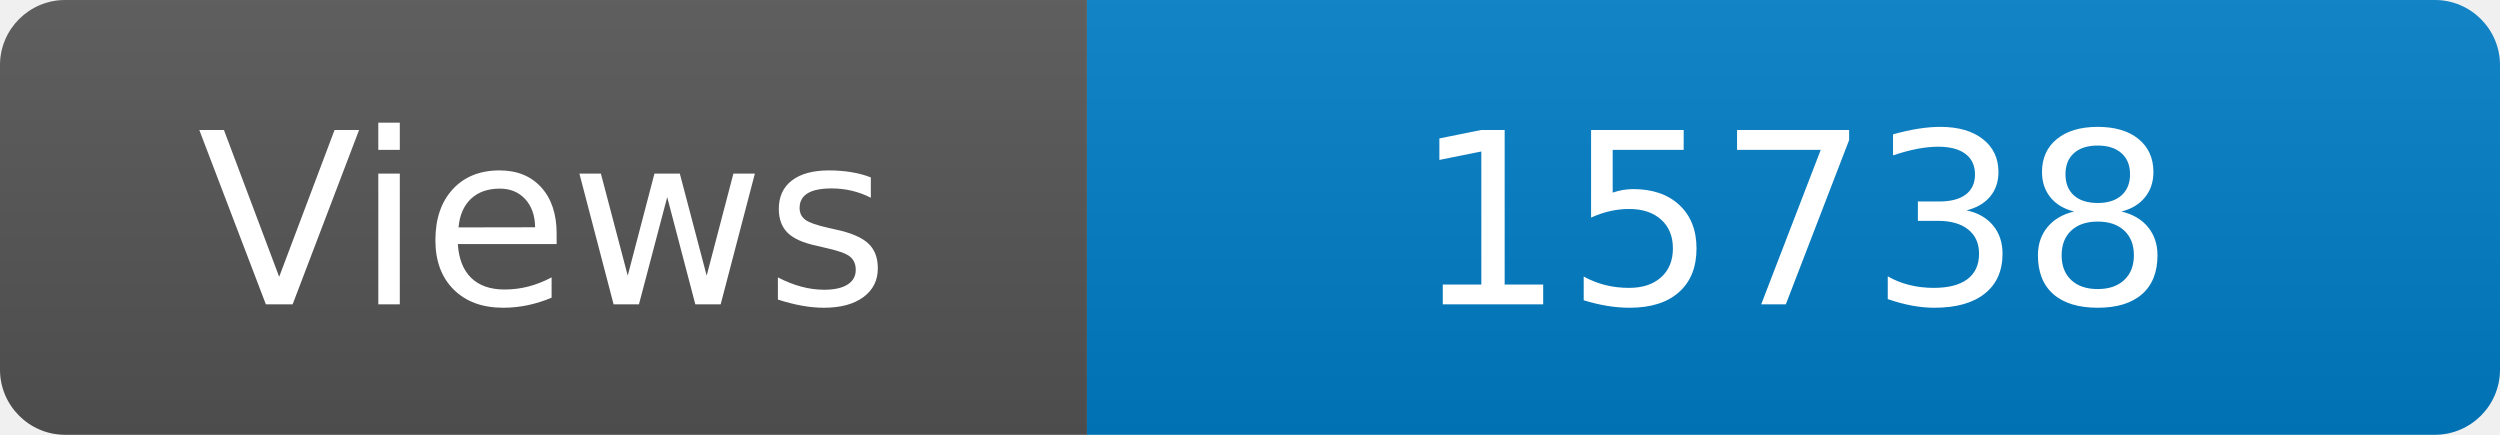
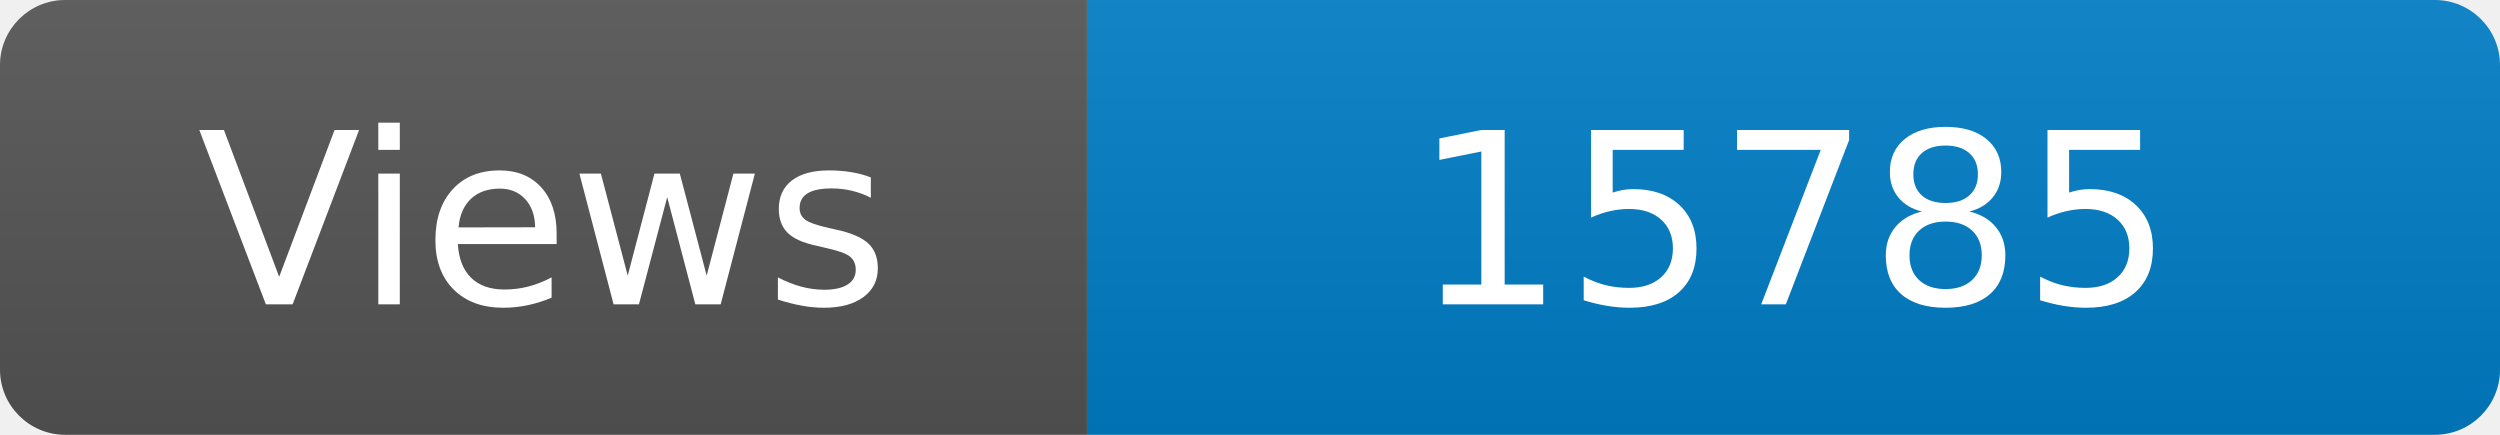
<svg xmlns="http://www.w3.org/2000/svg" width="115" height="20" role="img" aria-label="Maintained?: yes">
  <linearGradient id="s" x2="0" y2="100%">
    <stop offset="0" stop-color="#bbb" stop-opacity=".1" />
    <stop offset="1" stop-opacity=".1" />
  </linearGradient>
  <clipPath id="r">
    <rect width="115" height="20" rx="3" fill="#fff" />
  </clipPath>
  <g clip-path="url(#r)">
    <rect width="50" height="20" fill="#555" />
    <rect x="50" width="160" height="20" fill="#007ec6" />
    <rect width="115" height="20" fill="url(#s)" />
  </g>
  <g fill="#fff" text-anchor="middle" font-family="Verdana,Geneva,DejaVu Sans,sans-serif" font-size="110">
    <text x="250" y="140" transform="scale(.1)" fill="#fff">Views</text>
-     <text x="825" y="140" transform="scale(.1)" fill="#fff">15738</text>
+     <text x="825" y="140" transform="scale(.1)" fill="#fff">15785</text>
  </g>
</svg>
